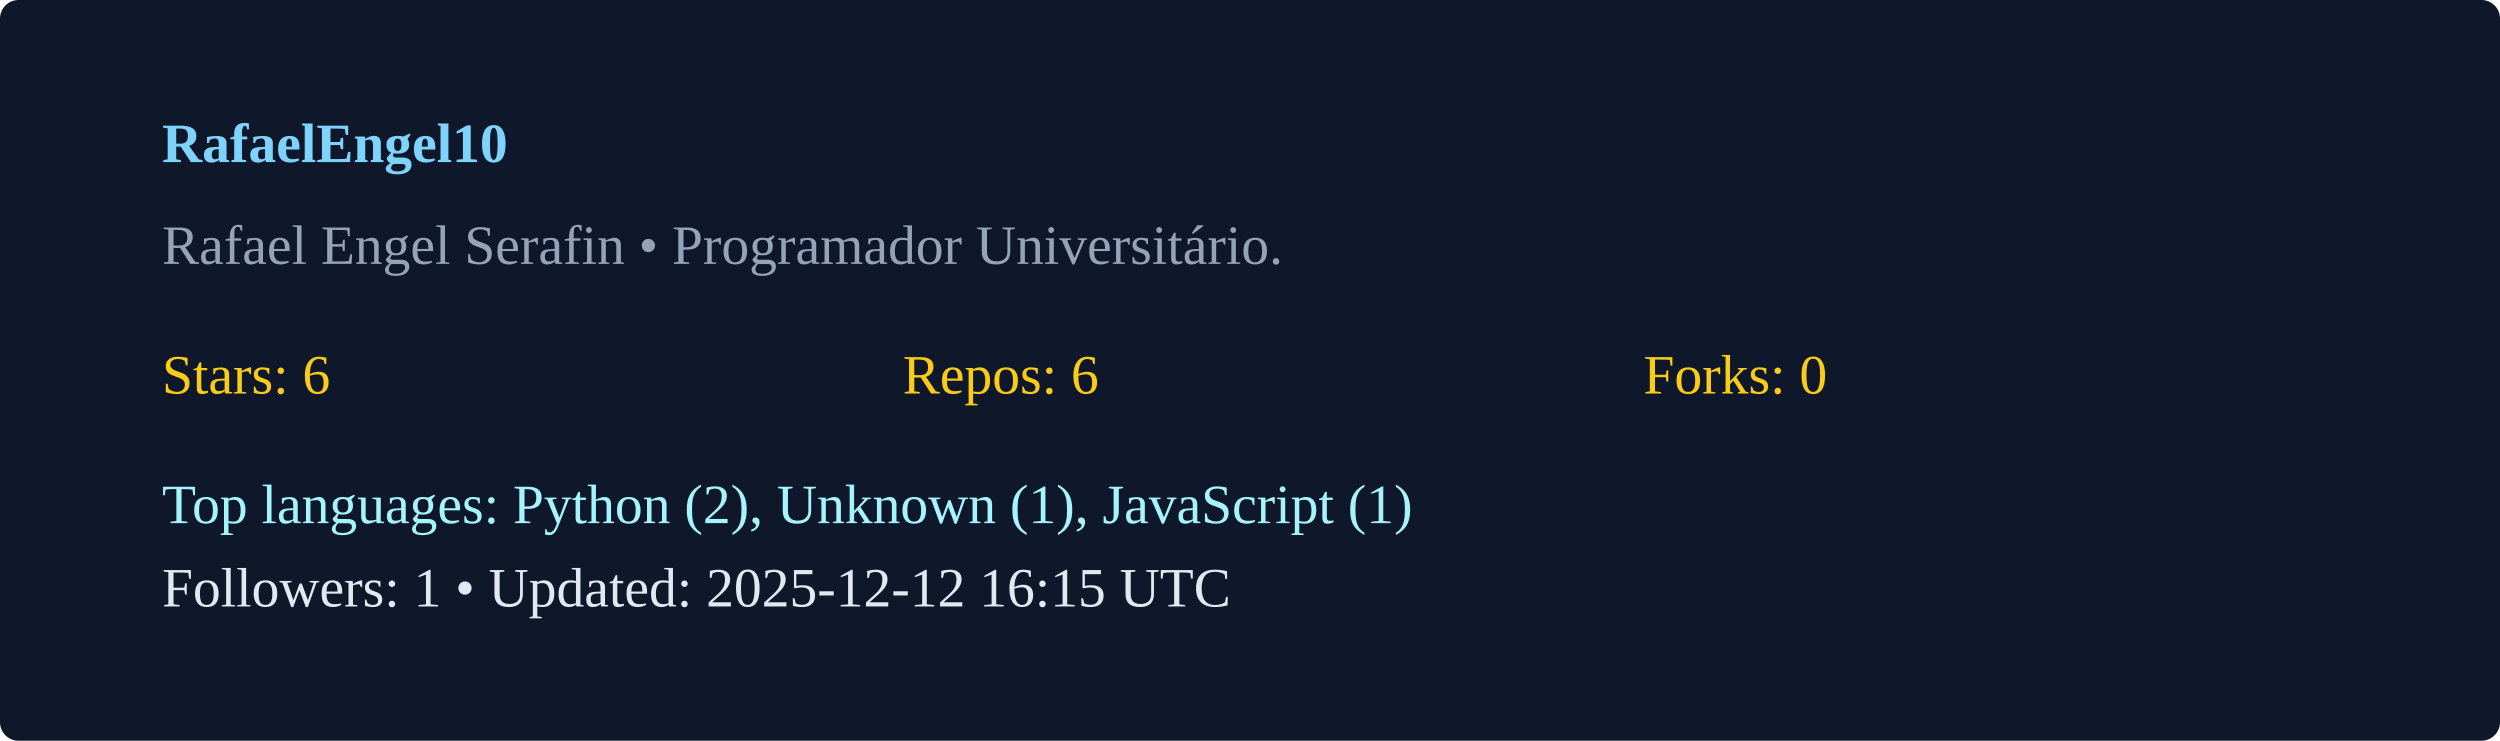
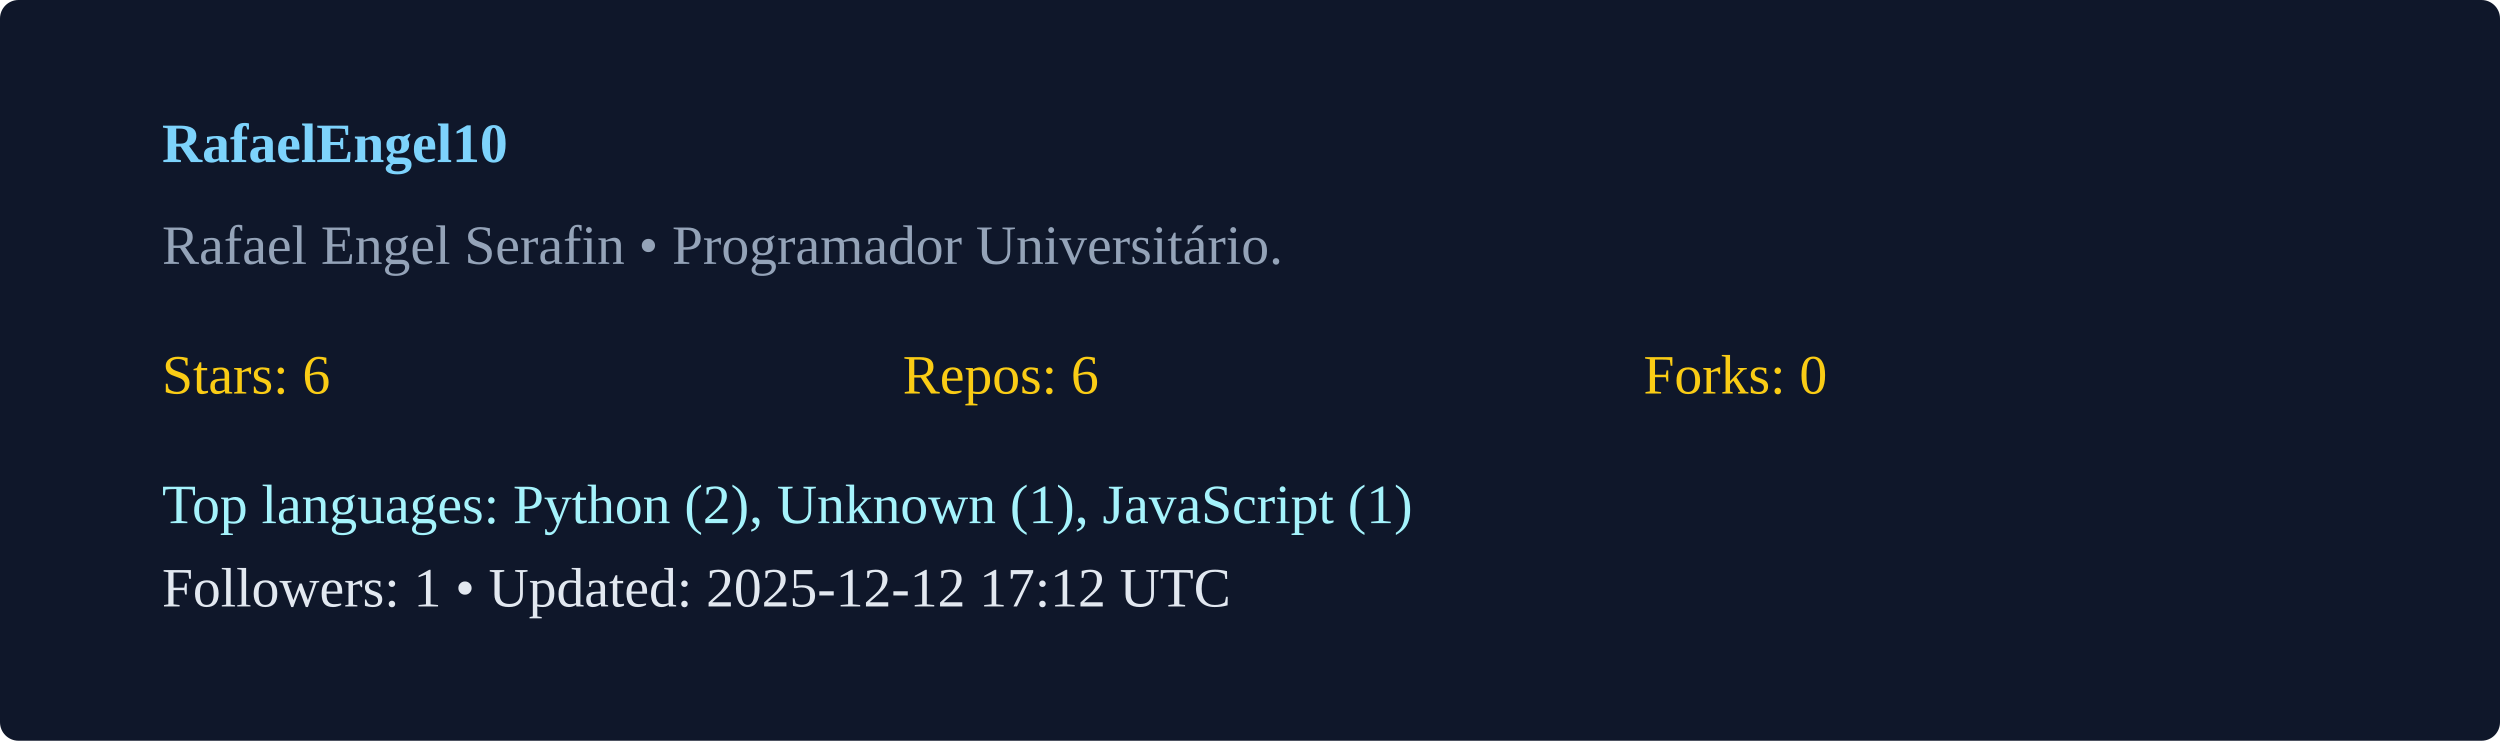
<svg xmlns="http://www.w3.org/2000/svg" width="540" height="160" viewBox="0 0 540 160">
  <rect width="100%" height="100%" rx="4" fill="#0f172a" />
  <g transform="translate(35,35)">
    <text x="0" y="0" fill="#7dd3fc" font-weight="600">RafaelEngel10</text>
    <text x="0" y="22" fill="#94a3b8">Rafael Engel Serafin  • Programador Universitário. </text>
    <g transform="translate(0,50)">
      <text x="0" y="0" fill="#facc15">Stars: 6</text>
      <text x="160" y="0" fill="#facc15">Repos: 6</text>
      <text x="320" y="0" fill="#facc15">Forks: 0</text>
      <text x="0" y="28" fill="#a5f3fc">Top languages: Python (2), Unknown (1), JavaScript (1)</text>
-       <text x="0" y="46" fill="#e2e8f0">Followers: 1 • Updated: 2025-12-12 16:15 UTC</text>
+       <text x="0" y="46" fill="#e2e8f0">Followers: 1 • Updated: 2025-12-12 17:12 UTC</text>
    </g>
  </g>
</svg>
